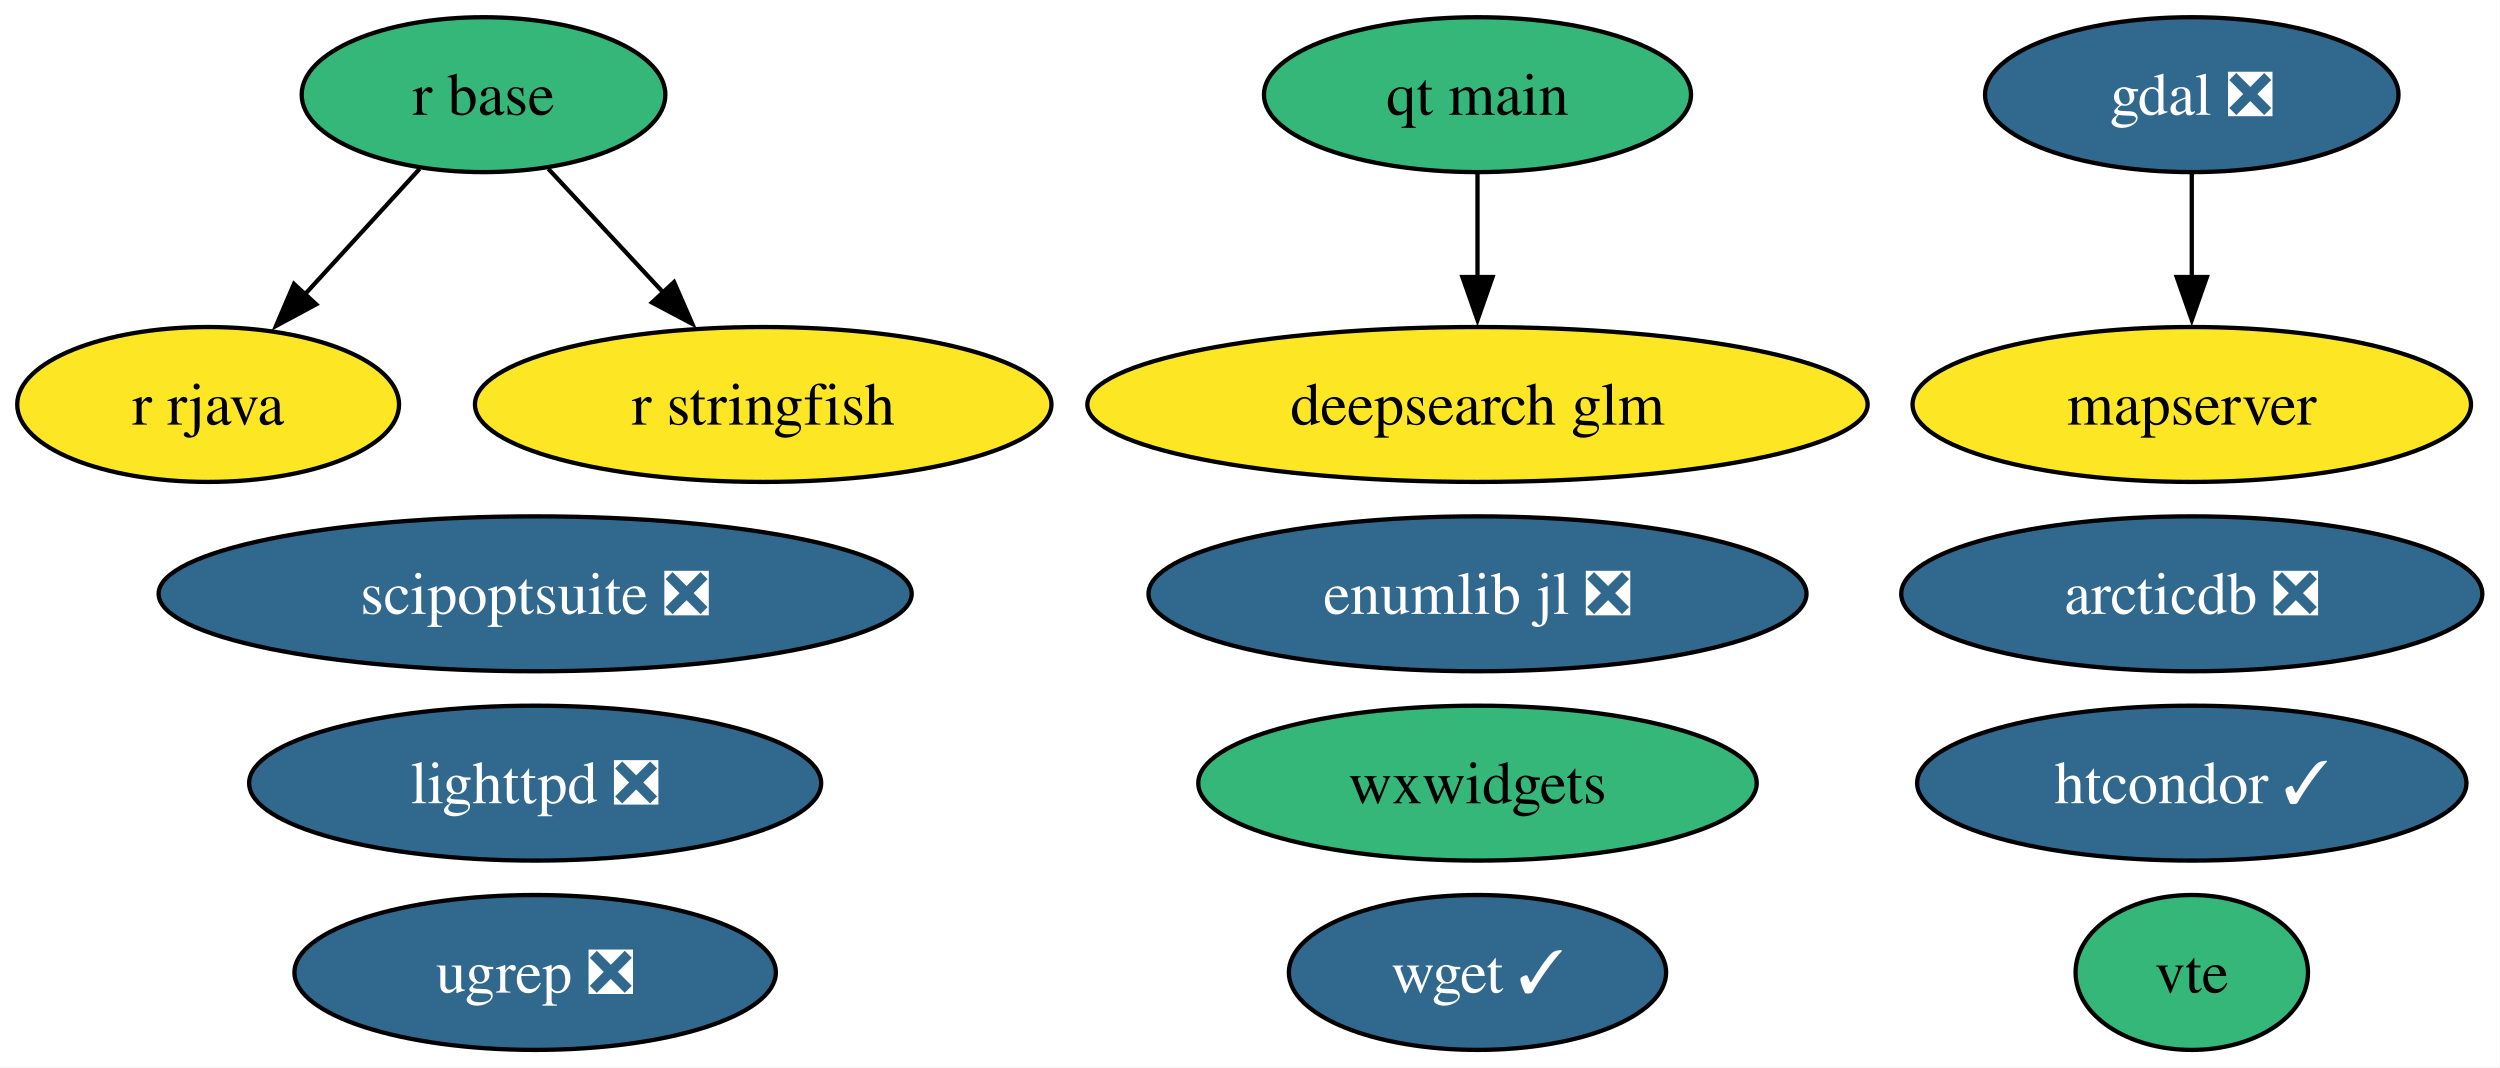
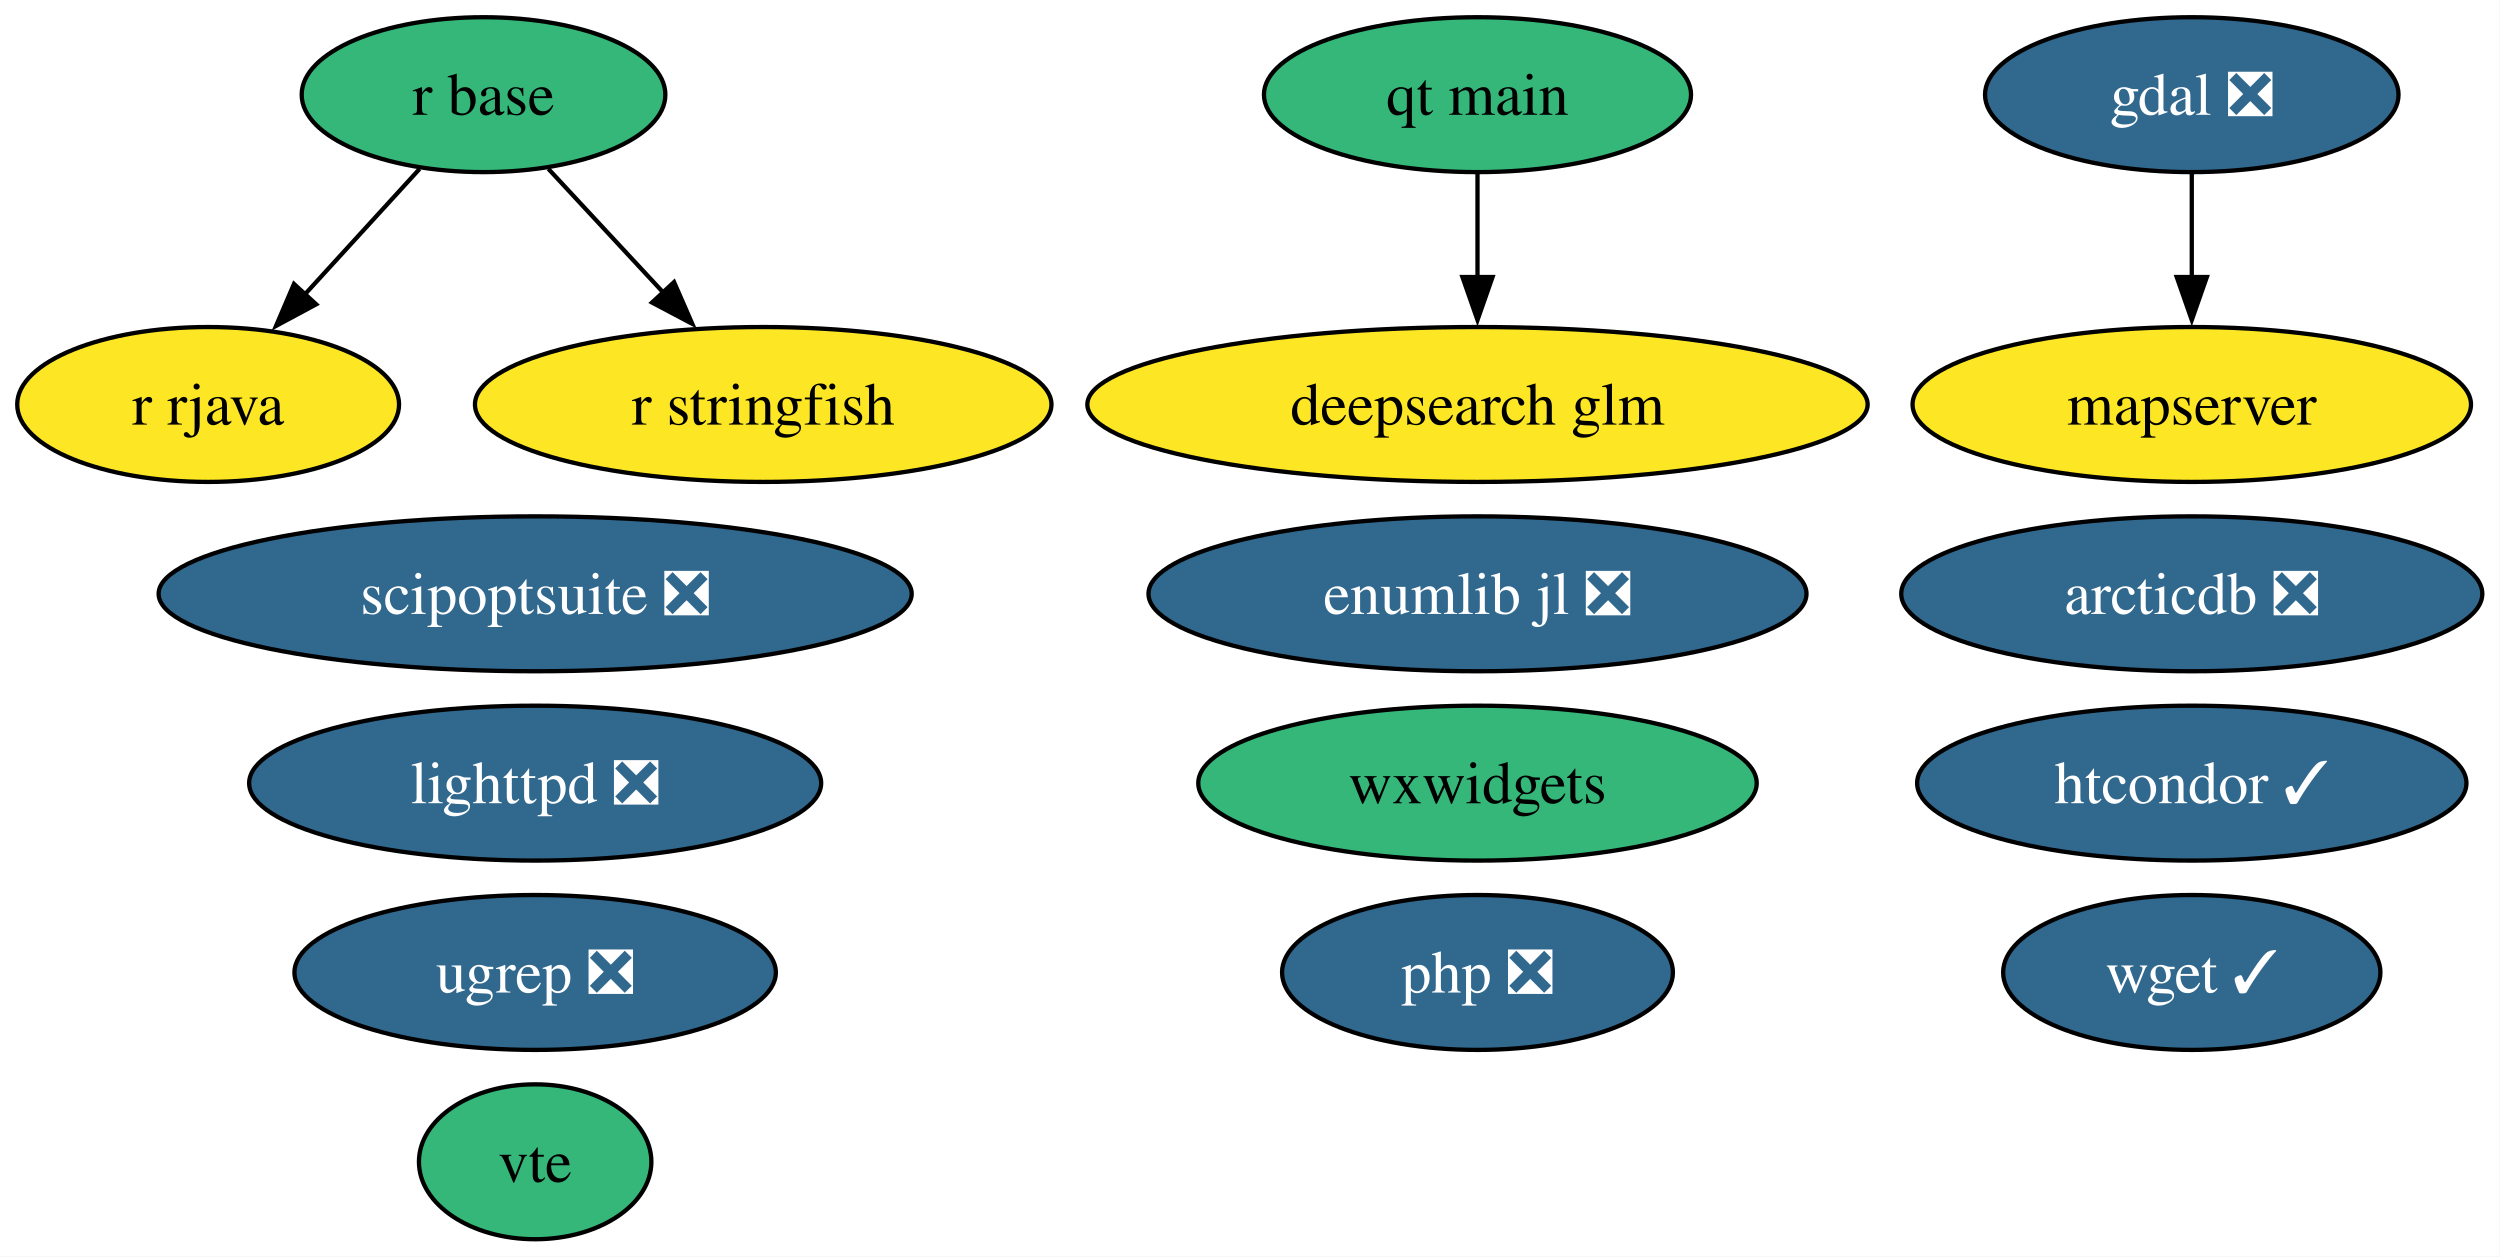
- <svg xmlns="http://www.w3.org/2000/svg" xmlns:xlink="http://www.w3.org/1999/xlink" width="581pt" height="248pt" viewBox="0.00 0.00 581.00 248.00">
-   <g id="graph0" class="graph" transform="scale(1 1) rotate(0) translate(4 244)">
-     <polygon fill="white" stroke="none" points="-4,4 -4,-244 576.89,-244 576.89,4 -4,4" />
+ <svg xmlns="http://www.w3.org/2000/svg" xmlns:xlink="http://www.w3.org/1999/xlink" width="581pt" height="292pt" viewBox="0.00 0.00 581.00 292.00">
+   <g id="graph0" class="graph" transform="scale(1 1) rotate(0) translate(4 288)">
+     <polygon fill="white" stroke="none" points="-4,4 -4,-288 576.89,-288 576.89,4 -4,4" />
    <g id="node1" class="node">
      <g id="a_node1">
        <a xlink:href="https://github.com/conda-forge/arcticdb-feedstock/pull/633" xlink:title="arcticdb ❎">
-           <ellipse fill="#31688e" stroke="black" cx="505.37" cy="-106" rx="67.52" ry="18" />
-           <text xml:space="preserve" text-anchor="middle" x="505.37" y="-101.33" font-family="Times,serif" font-size="14.00" fill="white">arcticdb ❎</text>
+           <ellipse fill="#31688e" stroke="black" cx="505.37" cy="-150" rx="67.52" ry="18" />
+           <text xml:space="preserve" text-anchor="middle" x="505.37" y="-145.32" font-family="Times,serif" font-size="14.00" fill="white">arcticdb ❎</text>
        </a>
      </g>
    </g>
    <g id="node2" class="node">
      <g id="a_node2">
        <a xlink:href="https://github.com/conda-forge/deepsearch-glm-feedstock" xlink:title="deepsearch glm">
-           <ellipse fill="#fde725" stroke="black" cx="339.37" cy="-150" rx="90.67" ry="18" />
-           <text xml:space="preserve" text-anchor="middle" x="339.37" y="-145.32" font-family="Times,serif" font-size="14.00">deepsearch glm</text>
+           <ellipse fill="#fde725" stroke="black" cx="339.37" cy="-194" rx="90.67" ry="18" />
+           <text xml:space="preserve" text-anchor="middle" x="339.37" y="-189.32" font-family="Times,serif" font-size="14.00">deepsearch glm</text>
        </a>
      </g>
    </g>
    <g id="node3" class="node">
      <g id="a_node3">
        <a xlink:href="https://github.com/conda-forge/gdal-feedstock/pull/1251" xlink:title="gdal ❎">
-           <ellipse fill="#31688e" stroke="black" cx="505.37" cy="-222" rx="48.05" ry="18" />
-           <text xml:space="preserve" text-anchor="middle" x="505.37" y="-217.32" font-family="Times,serif" font-size="14.00" fill="white">gdal ❎</text>
+           <ellipse fill="#31688e" stroke="black" cx="505.37" cy="-266" rx="48.05" ry="18" />
+           <text xml:space="preserve" text-anchor="middle" x="505.37" y="-261.32" font-family="Times,serif" font-size="14.00" fill="white">gdal ❎</text>
        </a>
      </g>
    </g>
    <g id="node6" class="node">
      <g id="a_node6">
        <a xlink:href="https://github.com/conda-forge/mapserver-feedstock" xlink:title="mapserver">
-           <ellipse fill="#fde725" stroke="black" cx="505.37" cy="-150" rx="64.89" ry="18" />
-           <text xml:space="preserve" text-anchor="middle" x="505.37" y="-145.32" font-family="Times,serif" font-size="14.00">mapserver</text>
+           <ellipse fill="#fde725" stroke="black" cx="505.37" cy="-194" rx="64.89" ry="18" />
+           <text xml:space="preserve" text-anchor="middle" x="505.37" y="-189.32" font-family="Times,serif" font-size="14.00">mapserver</text>
        </a>
      </g>
    </g>
    <g id="edge1" class="edge">
-       <path fill="none" stroke="black" d="M505.37,-203.7C505.37,-196.41 505.37,-187.73 505.37,-179.54" />
-       <polygon fill="black" stroke="black" points="508.87,-179.62 505.37,-169.62 501.87,-179.62 508.87,-179.62" />
+       <path fill="none" stroke="black" d="M505.37,-247.7C505.37,-240.41 505.37,-231.73 505.37,-223.54" />
+       <polygon fill="black" stroke="black" points="508.87,-223.62 505.37,-213.62 501.87,-223.62 508.87,-223.62" />
    </g>
    <g id="node4" class="node">
      <g id="a_node4">
        <a xlink:href="https://github.com/conda-forge/htcondor-feedstock/pull/406" xlink:title="htcondor ✓">
-           <ellipse fill="#31688e" stroke="black" cx="505.37" cy="-62" rx="63.83" ry="18" />
-           <text xml:space="preserve" text-anchor="middle" x="505.37" y="-57.33" font-family="Times,serif" font-size="14.00" fill="white">htcondor ✓</text>
+           <ellipse fill="#31688e" stroke="black" cx="505.37" cy="-106" rx="63.83" ry="18" />
+           <text xml:space="preserve" text-anchor="middle" x="505.37" y="-101.33" font-family="Times,serif" font-size="14.00" fill="white">htcondor ✓</text>
        </a>
      </g>
    </g>
    <g id="node5" class="node">
      <g id="a_node5">
        <a xlink:href="https://github.com/conda-forge/lighttpd-feedstock/pull/59" xlink:title="lighttpd ❎">
-           <ellipse fill="#31688e" stroke="black" cx="120.37" cy="-62" rx="66.47" ry="18" />
-           <text xml:space="preserve" text-anchor="middle" x="120.37" y="-57.33" font-family="Times,serif" font-size="14.00" fill="white">lighttpd ❎</text>
+           <ellipse fill="#31688e" stroke="black" cx="120.37" cy="-106" rx="66.47" ry="18" />
+           <text xml:space="preserve" text-anchor="middle" x="120.37" y="-101.33" font-family="Times,serif" font-size="14.00" fill="white">lighttpd ❎</text>
        </a>
      </g>
    </g>
    <g id="node7" class="node">
      <g id="a_node7">
+         <a xlink:href="https://github.com/conda-forge/php-feedstock/pull/135" xlink:title="php ❎">
+           <ellipse fill="#31688e" stroke="black" cx="339.37" cy="-62" rx="45.42" ry="18" />
+           <text xml:space="preserve" text-anchor="middle" x="339.37" y="-57.33" font-family="Times,serif" font-size="14.00" fill="white">php ❎</text>
+         </a>
+       </g>
+     </g>
+     <g id="node8" class="node">
+       <g id="a_node8">
        <a xlink:href="https://github.com/conda-forge/qt-main-feedstock" xlink:title="qt main">
-           <ellipse fill="#35b779" stroke="black" cx="339.37" cy="-222" rx="49.63" ry="18" />
-           <text xml:space="preserve" text-anchor="middle" x="339.37" y="-217.32" font-family="Times,serif" font-size="14.00">qt main</text>
+           <ellipse fill="#35b779" stroke="black" cx="339.37" cy="-266" rx="49.63" ry="18" />
+           <text xml:space="preserve" text-anchor="middle" x="339.37" y="-261.32" font-family="Times,serif" font-size="14.00">qt main</text>
        </a>
      </g>
    </g>
    <g id="edge2" class="edge">
-       <path fill="none" stroke="black" d="M339.37,-203.7C339.37,-196.41 339.37,-187.73 339.37,-179.54" />
-       <polygon fill="black" stroke="black" points="342.87,-179.62 339.37,-169.62 335.87,-179.62 342.87,-179.62" />
+       <path fill="none" stroke="black" d="M339.37,-247.7C339.37,-240.41 339.37,-231.73 339.37,-223.54" />
+       <polygon fill="black" stroke="black" points="342.87,-223.62 339.37,-213.62 335.87,-223.62 342.87,-223.62" />
    </g>
-     <g id="node8" class="node">
-       <g id="a_node8">
+     <g id="node9" class="node">
+       <g id="a_node9">
        <a xlink:href="https://github.com/conda-forge/r-base-feedstock" xlink:title="r base">
-           <ellipse fill="#35b779" stroke="black" cx="108.37" cy="-222" rx="42.26" ry="18" />
-           <text xml:space="preserve" text-anchor="middle" x="108.37" y="-217.32" font-family="Times,serif" font-size="14.00">r base</text>
+           <ellipse fill="#35b779" stroke="black" cx="108.37" cy="-266" rx="42.26" ry="18" />
+           <text xml:space="preserve" text-anchor="middle" x="108.37" y="-261.32" font-family="Times,serif" font-size="14.00">r base</text>
        </a>
      </g>
    </g>
-     <g id="node9" class="node">
-       <g id="a_node9">
+     <g id="node10" class="node">
+       <g id="a_node10">
        <a xlink:href="https://github.com/conda-forge/r-rjava-feedstock" xlink:title="r rjava">
-           <ellipse fill="#fde725" stroke="black" cx="44.37" cy="-150" rx="44.37" ry="18" />
-           <text xml:space="preserve" text-anchor="middle" x="44.37" y="-145.32" font-family="Times,serif" font-size="14.00">r rjava</text>
+           <ellipse fill="#fde725" stroke="black" cx="44.37" cy="-194" rx="44.37" ry="18" />
+           <text xml:space="preserve" text-anchor="middle" x="44.37" y="-189.32" font-family="Times,serif" font-size="14.00">r rjava</text>
        </a>
      </g>
    </g>
    <g id="edge3" class="edge">
-       <path fill="none" stroke="black" d="M93.52,-204.76C85.61,-196.11 75.7,-185.27 66.86,-175.6" />
-       <polygon fill="black" stroke="black" points="69.48,-173.28 60.15,-168.26 64.32,-178.01 69.48,-173.28" />
+       <path fill="none" stroke="black" d="M93.52,-248.76C85.61,-240.11 75.7,-229.27 66.86,-219.6" />
+       <polygon fill="black" stroke="black" points="69.48,-217.28 60.15,-212.26 64.32,-222.01 69.48,-217.28" />
    </g>
-     <g id="node10" class="node">
-       <g id="a_node10">
+     <g id="node11" class="node">
+       <g id="a_node11">
        <a xlink:href="https://github.com/conda-forge/r-stringfish-feedstock" xlink:title="r stringfish">
-           <ellipse fill="#fde725" stroke="black" cx="173.37" cy="-150" rx="66.99" ry="18" />
-           <text xml:space="preserve" text-anchor="middle" x="173.37" y="-145.32" font-family="Times,serif" font-size="14.00">r stringfish</text>
+           <ellipse fill="#fde725" stroke="black" cx="173.37" cy="-194" rx="66.99" ry="18" />
+           <text xml:space="preserve" text-anchor="middle" x="173.37" y="-189.32" font-family="Times,serif" font-size="14.00">r stringfish</text>
        </a>
      </g>
    </g>
    <g id="edge4" class="edge">
-       <path fill="none" stroke="black" d="M123.44,-204.76C131.37,-196.23 141.26,-185.58 150.14,-176.02" />
-       <polygon fill="black" stroke="black" points="152.65,-178.45 156.89,-168.74 147.52,-173.69 152.65,-178.45" />
-     </g>
-     <g id="node11" class="node">
-       <g id="a_node11">
-         <a xlink:href="https://github.com/conda-forge/scipoptsuite-feedstock/pull/110" xlink:title="scipoptsuite ❎">
-           <ellipse fill="#31688e" stroke="black" cx="120.37" cy="-106" rx="87.51" ry="18" />
-           <text xml:space="preserve" text-anchor="middle" x="120.37" y="-101.33" font-family="Times,serif" font-size="14.00" fill="white">scipoptsuite ❎</text>
-         </a>
-       </g>
+       <path fill="none" stroke="black" d="M123.44,-248.76C131.37,-240.23 141.26,-229.58 150.14,-220.02" />
+       <polygon fill="black" stroke="black" points="152.65,-222.45 156.89,-212.74 147.52,-217.69 152.65,-222.45" />
    </g>
    <g id="node12" class="node">
      <g id="a_node12">
-         <a xlink:href="https://github.com/conda-forge/ugrep-feedstock/pull/29" xlink:title="ugrep ❎">
-           <ellipse fill="#31688e" stroke="black" cx="120.37" cy="-18" rx="55.94" ry="18" />
-           <text xml:space="preserve" text-anchor="middle" x="120.37" y="-13.32" font-family="Times,serif" font-size="14.00" fill="white">ugrep ❎</text>
+         <a xlink:href="https://github.com/conda-forge/scipoptsuite-feedstock/pull/110" xlink:title="scipoptsuite ❎">
+           <ellipse fill="#31688e" stroke="black" cx="120.37" cy="-150" rx="87.51" ry="18" />
+           <text xml:space="preserve" text-anchor="middle" x="120.37" y="-145.32" font-family="Times,serif" font-size="14.00" fill="white">scipoptsuite ❎</text>
        </a>
      </g>
    </g>
    <g id="node13" class="node">
      <g id="a_node13">
-         <a xlink:href="https://github.com/conda-forge/vte-feedstock" xlink:title="vte">
-           <ellipse fill="#35b779" stroke="black" cx="505.37" cy="-18" rx="27.01" ry="18" />
-           <text xml:space="preserve" text-anchor="middle" x="505.37" y="-13.32" font-family="Times,serif" font-size="14.00">vte</text>
+         <a xlink:href="https://github.com/conda-forge/ugrep-feedstock/pull/29" xlink:title="ugrep ❎">
+           <ellipse fill="#31688e" stroke="black" cx="120.37" cy="-62" rx="55.94" ry="18" />
+           <text xml:space="preserve" text-anchor="middle" x="120.37" y="-57.33" font-family="Times,serif" font-size="14.00" fill="white">ugrep ❎</text>
        </a>
      </g>
    </g>
    <g id="node14" class="node">
      <g id="a_node14">
-         <a xlink:href="https://github.com/conda-forge/wget-feedstock/pull/16" xlink:title="wget ✓">
-           <ellipse fill="#31688e" stroke="black" cx="339.37" cy="-18" rx="43.84" ry="18" />
-           <text xml:space="preserve" text-anchor="middle" x="339.37" y="-13.32" font-family="Times,serif" font-size="14.00" fill="white">wget ✓</text>
+         <a xlink:href="https://github.com/conda-forge/vte-feedstock" xlink:title="vte">
+           <ellipse fill="#35b779" stroke="black" cx="120.37" cy="-18" rx="27.01" ry="18" />
+           <text xml:space="preserve" text-anchor="middle" x="120.37" y="-13.32" font-family="Times,serif" font-size="14.00">vte</text>
        </a>
      </g>
    </g>
    <g id="node15" class="node">
      <g id="a_node15">
-         <a xlink:href="https://github.com/conda-forge/wxwidgets-feedstock" xlink:title="wxwidgets">
-           <ellipse fill="#35b779" stroke="black" cx="339.37" cy="-62" rx="64.89" ry="18" />
-           <text xml:space="preserve" text-anchor="middle" x="339.37" y="-57.33" font-family="Times,serif" font-size="14.00">wxwidgets</text>
+         <a xlink:href="https://github.com/conda-forge/wget-feedstock/pull/16" xlink:title="wget ✓">
+           <ellipse fill="#31688e" stroke="black" cx="505.37" cy="-62" rx="43.84" ry="18" />
+           <text xml:space="preserve" text-anchor="middle" x="505.37" y="-57.33" font-family="Times,serif" font-size="14.00" fill="white">wget ✓</text>
        </a>
      </g>
    </g>
    <g id="node16" class="node">
      <g id="a_node16">
+         <a xlink:href="https://github.com/conda-forge/wxwidgets-feedstock" xlink:title="wxwidgets">
+           <ellipse fill="#35b779" stroke="black" cx="339.37" cy="-106" rx="64.89" ry="18" />
+           <text xml:space="preserve" text-anchor="middle" x="339.37" y="-101.33" font-family="Times,serif" font-size="14.00">wxwidgets</text>
+         </a>
+       </g>
+     </g>
+     <g id="node17" class="node">
+       <g id="a_node17">
        <a xlink:href="https://github.com/conda-forge/enumlib.jl-feedstock/pull/5" xlink:title="enumlib jl ❎">
-           <ellipse fill="#31688e" stroke="black" cx="339.37" cy="-106" rx="76.46" ry="18" />
-           <text xml:space="preserve" text-anchor="middle" x="339.37" y="-101.33" font-family="Times,serif" font-size="14.00" fill="white">enumlib jl ❎</text>
+           <ellipse fill="#31688e" stroke="black" cx="339.37" cy="-150" rx="76.46" ry="18" />
+           <text xml:space="preserve" text-anchor="middle" x="339.37" y="-145.32" font-family="Times,serif" font-size="14.00" fill="white">enumlib jl ❎</text>
        </a>
      </g>
    </g>
  </g>
</svg>
